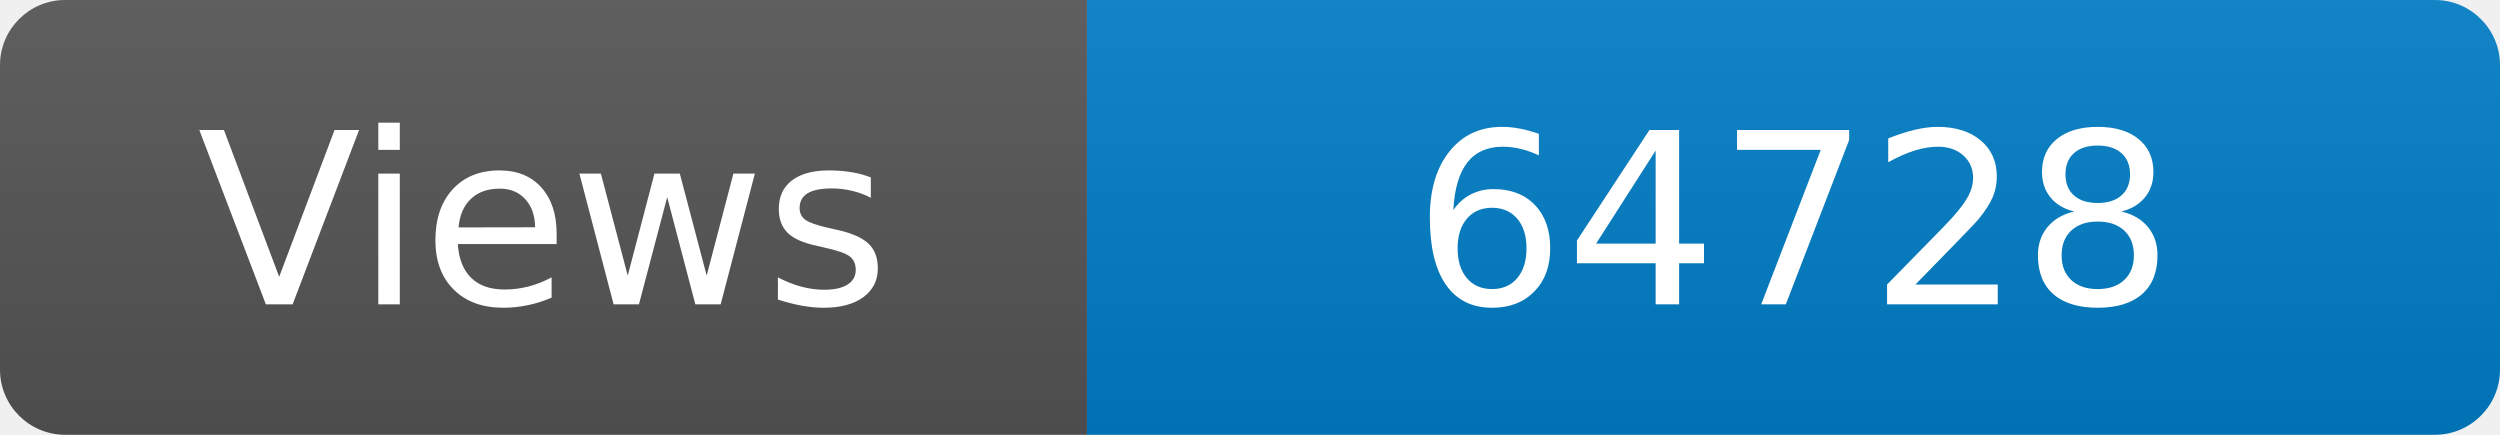
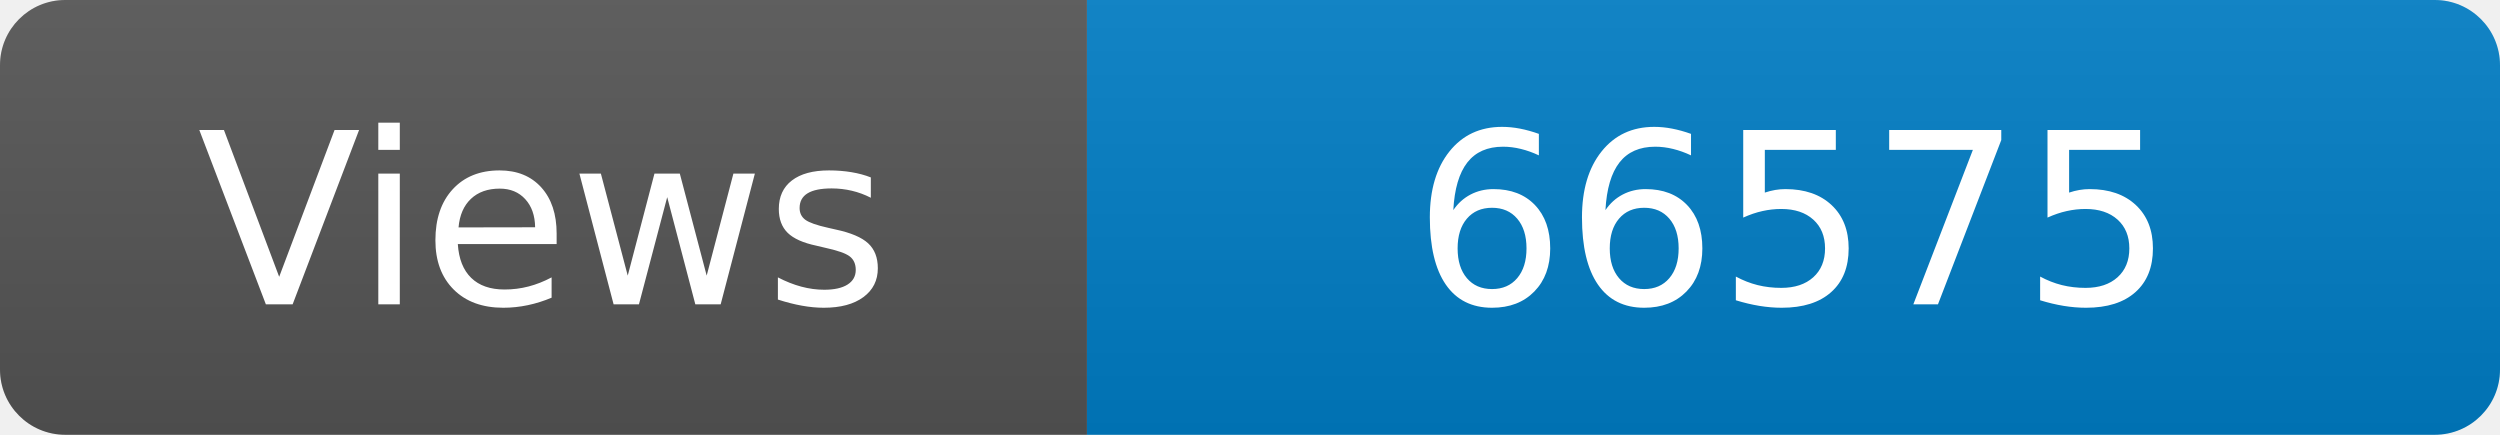
<svg xmlns="http://www.w3.org/2000/svg" width="115" height="20" role="img" aria-label="Maintained?: yes">
  <linearGradient id="s" x2="0" y2="100%">
    <stop offset="0" stop-color="#bbb" stop-opacity=".1" />
    <stop offset="1" stop-opacity=".1" />
  </linearGradient>
  <clipPath id="r">
    <rect width="115" height="20" rx="3" fill="#fff" />
  </clipPath>
  <g clip-path="url(#r)">
    <rect width="50" height="20" fill="#555" />
    <rect x="50" width="160" height="20" fill="#007ec6" />
    <rect width="115" height="20" fill="url(#s)" />
  </g>
  <g fill="#fff" text-anchor="middle" font-family="Verdana,Geneva,DejaVu Sans,sans-serif" font-size="110">
    <text x="250" y="140" transform="scale(.1)" fill="#fff">Views</text>
-     <text x="825" y="140" transform="scale(.1)" fill="#fff">64728</text>
+     <text x="825" y="140" transform="scale(.1)" fill="#fff">66575</text>
  </g>
</svg>
